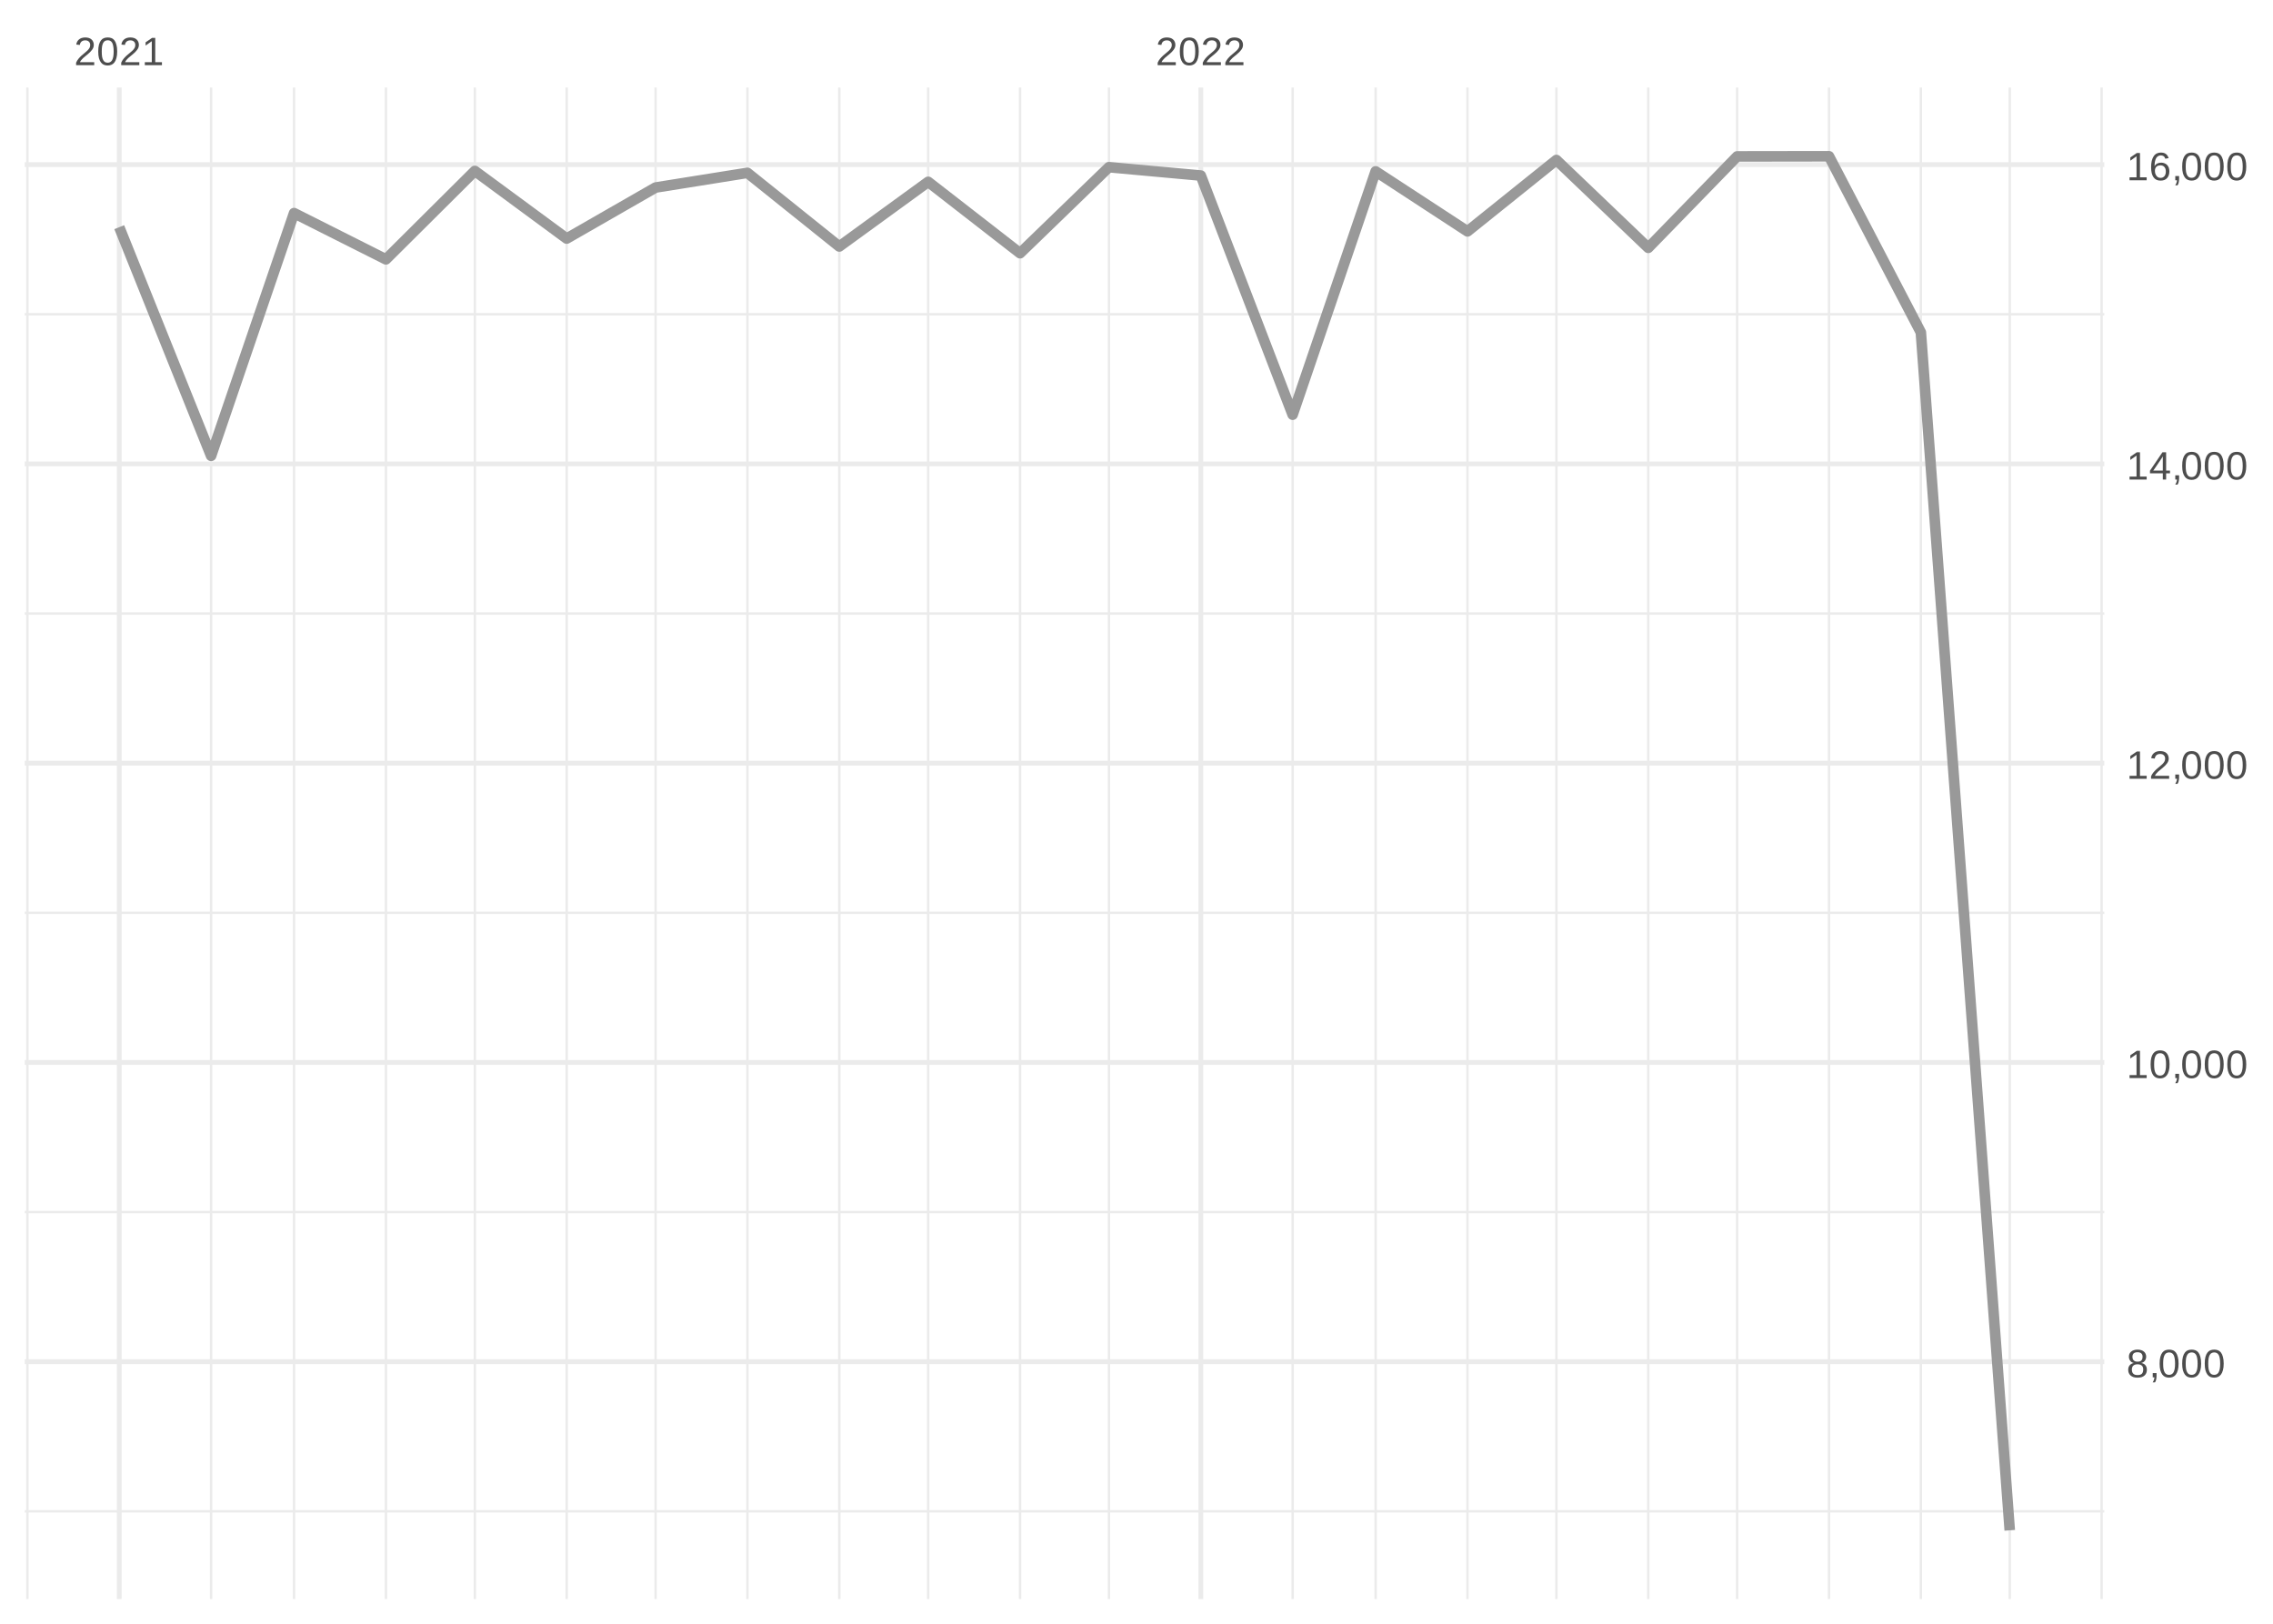
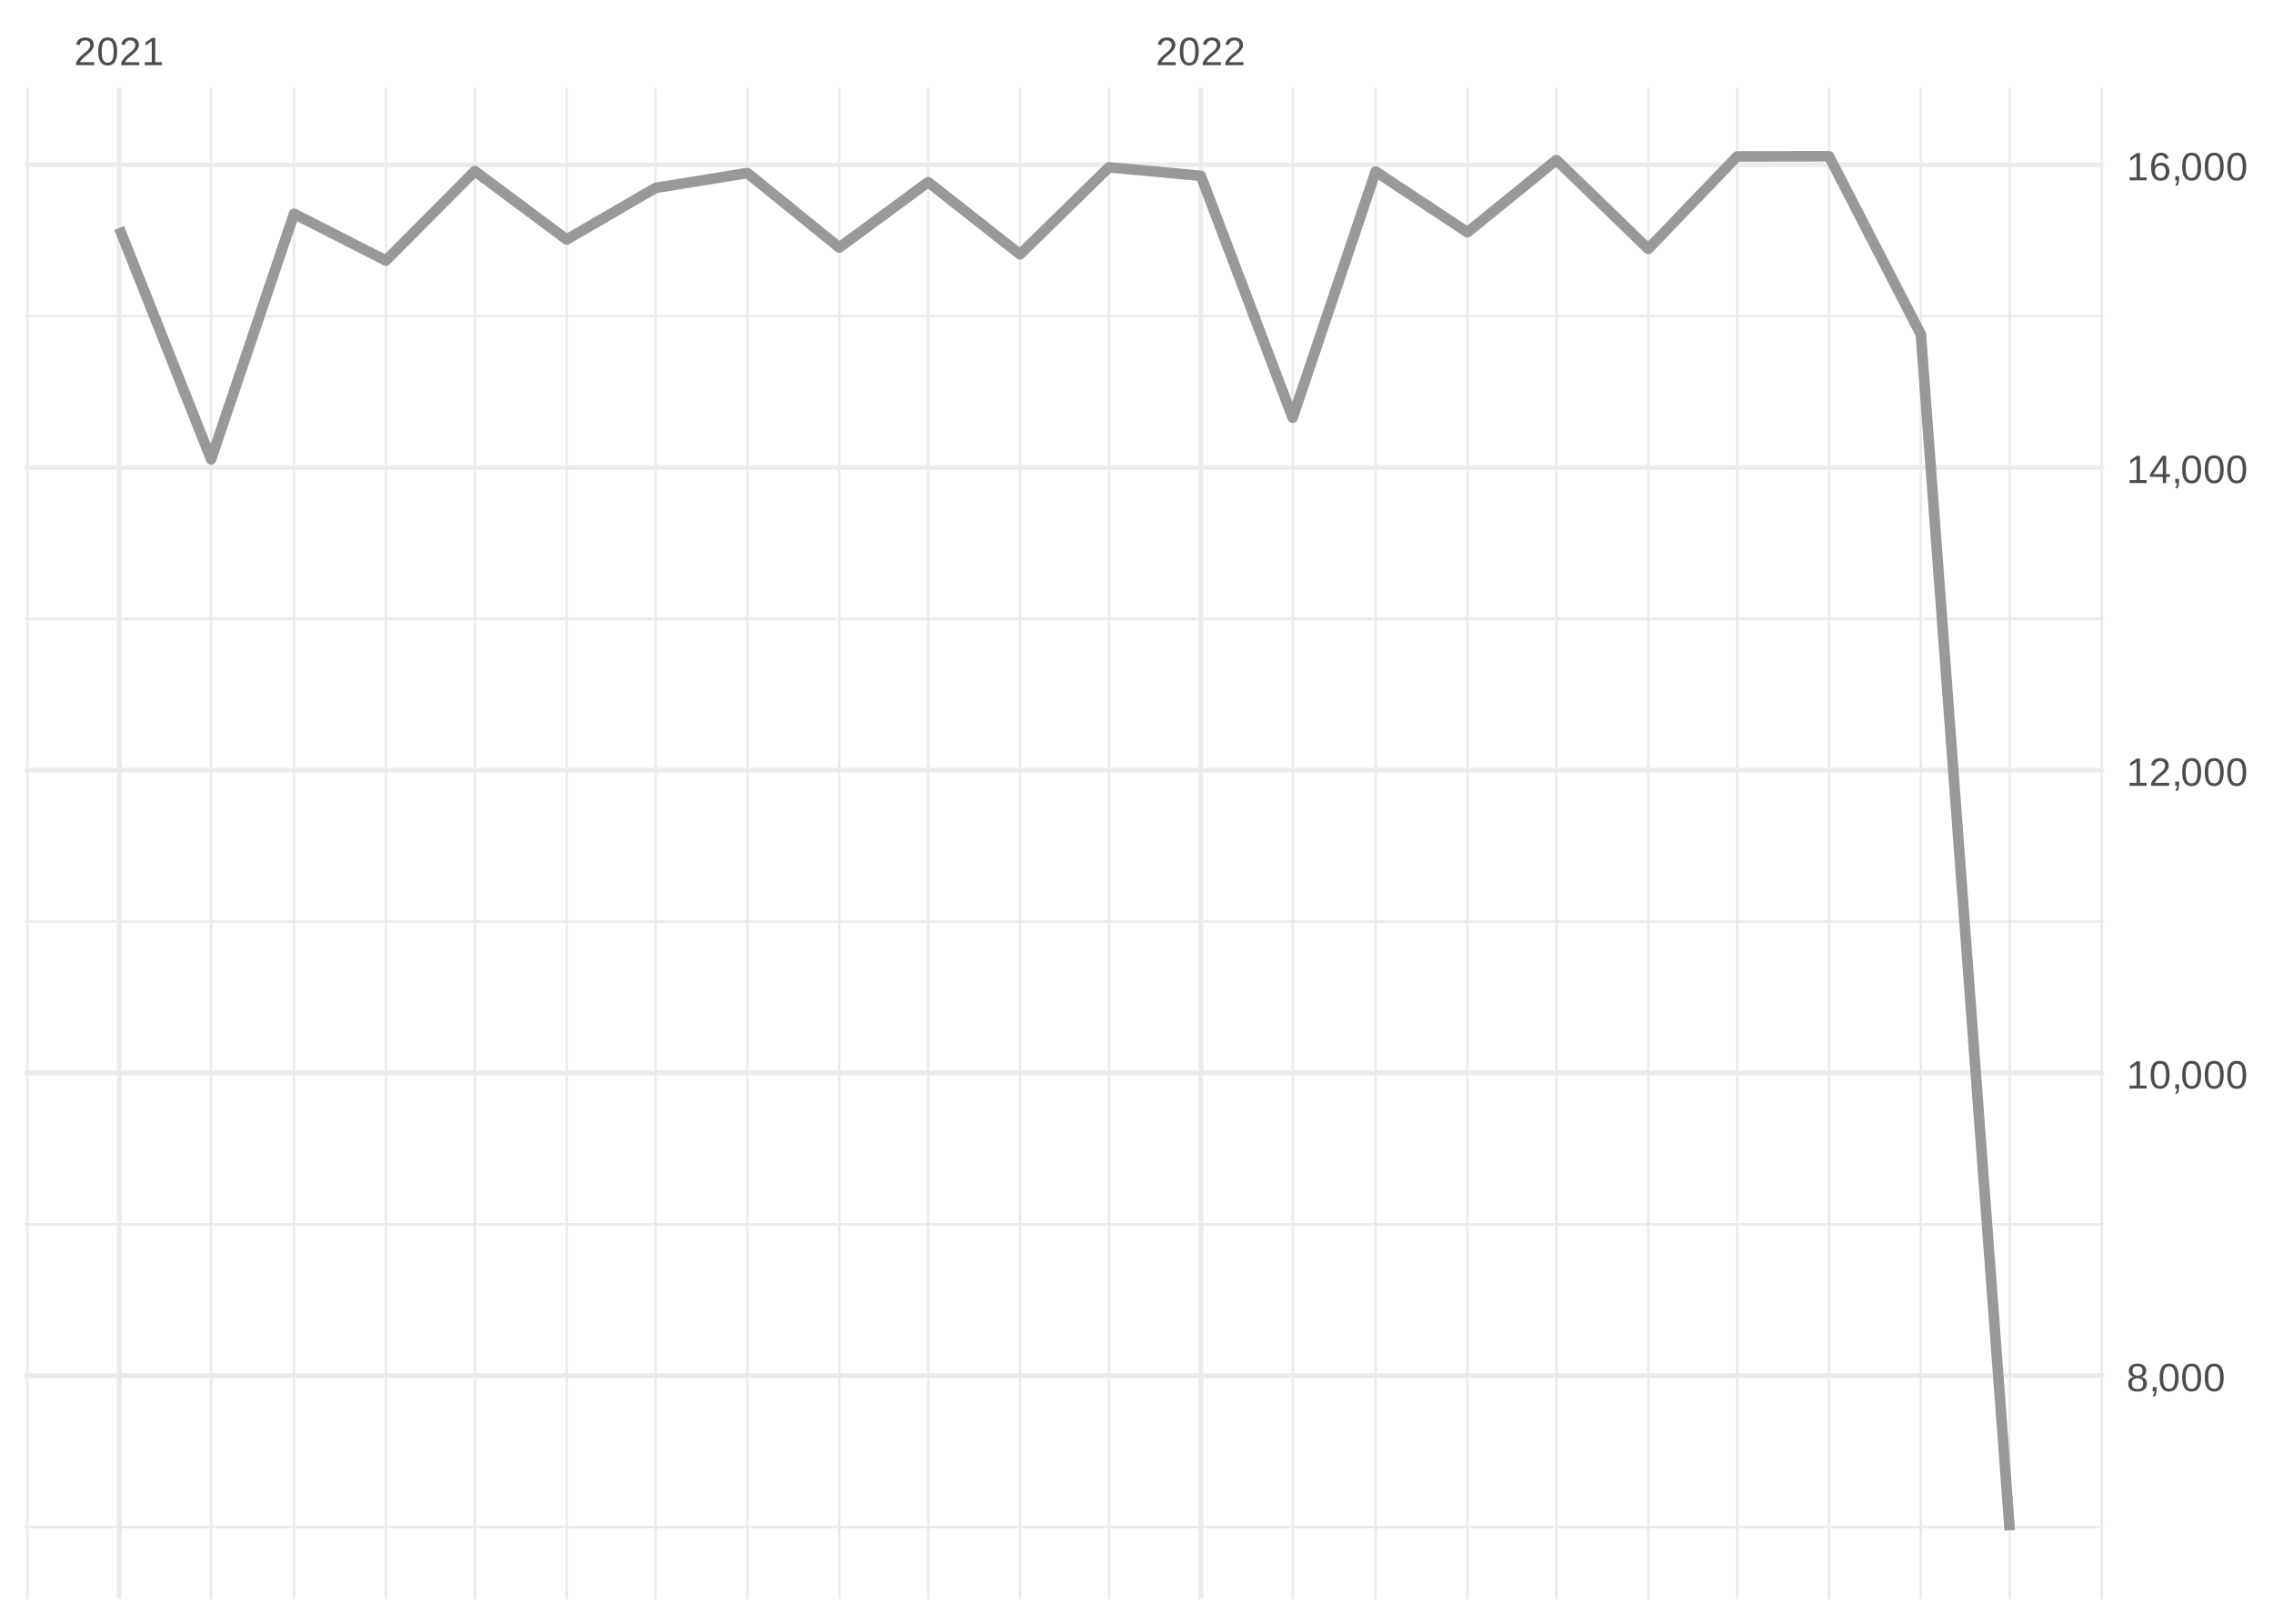
<svg xmlns="http://www.w3.org/2000/svg" xmlns:xlink="http://www.w3.org/1999/xlink" width="504pt" height="360pt" viewBox="0 0 504 360" version="1.1">
  <defs>
    <g>
      <symbol overflow="visible" id="glyph0-0">
        <path style="stroke:none;" d="M 0.297 0 L 0.297 -5.859 L 2.625 -5.859 L 2.625 0 Z M 0.578 -0.297 L 2.344 -0.297 L 2.344 -5.578 L 0.578 -5.578 Z M 0.578 -0.297 " />
      </symbol>
      <symbol overflow="visible" id="glyph0-1">
        <path style="stroke:none;" d="M 0.438 0 L 0.438 -0.547 C 0.582 -0.879 0.758 -1.172 0.969 -1.422 C 1.188 -1.68 1.41 -1.914 1.641 -2.125 C 1.867 -2.332 2.098 -2.523 2.328 -2.703 C 2.555 -2.879 2.758 -3.055 2.938 -3.234 C 3.125 -3.41 3.273 -3.598 3.391 -3.797 C 3.504 -3.992 3.562 -4.211 3.562 -4.453 C 3.562 -4.629 3.535 -4.781 3.484 -4.906 C 3.43 -5.039 3.352 -5.148 3.25 -5.234 C 3.156 -5.328 3.039 -5.395 2.906 -5.438 C 2.77 -5.477 2.617 -5.5 2.453 -5.5 C 2.297 -5.5 2.148 -5.477 2.016 -5.438 C 1.879 -5.395 1.758 -5.332 1.656 -5.25 C 1.551 -5.164 1.461 -5.055 1.391 -4.922 C 1.328 -4.797 1.285 -4.648 1.266 -4.484 L 0.484 -4.562 C 0.504 -4.781 0.562 -4.984 0.656 -5.172 C 0.75 -5.359 0.879 -5.523 1.047 -5.672 C 1.211 -5.816 1.41 -5.93 1.641 -6.016 C 1.879 -6.098 2.148 -6.141 2.453 -6.141 C 2.754 -6.141 3.02 -6.102 3.25 -6.031 C 3.488 -5.957 3.688 -5.848 3.844 -5.703 C 4.008 -5.566 4.133 -5.395 4.219 -5.188 C 4.312 -4.988 4.359 -4.754 4.359 -4.484 C 4.359 -4.273 4.32 -4.078 4.25 -3.891 C 4.176 -3.711 4.078 -3.539 3.953 -3.375 C 3.828 -3.207 3.688 -3.047 3.531 -2.891 C 3.375 -2.742 3.207 -2.594 3.031 -2.438 C 2.852 -2.289 2.676 -2.145 2.5 -2 C 2.32 -1.863 2.156 -1.723 2 -1.578 C 1.844 -1.43 1.703 -1.281 1.578 -1.125 C 1.453 -0.977 1.359 -0.82 1.297 -0.656 L 4.453 -0.656 L 4.453 0 Z M 0.438 0 " />
      </symbol>
      <symbol overflow="visible" id="glyph0-2">
        <path style="stroke:none;" d="M 4.547 -3.031 C 4.547 -2.445 4.488 -1.957 4.375 -1.562 C 4.27 -1.164 4.117 -0.844 3.922 -0.594 C 3.734 -0.352 3.508 -0.18 3.25 -0.078 C 3 0.023 2.727 0.078 2.438 0.078 C 2.145 0.078 1.867 0.023 1.609 -0.078 C 1.359 -0.18 1.141 -0.352 0.953 -0.594 C 0.766 -0.844 0.613 -1.164 0.5 -1.562 C 0.395 -1.957 0.344 -2.445 0.344 -3.031 C 0.344 -3.633 0.395 -4.133 0.5 -4.531 C 0.613 -4.938 0.766 -5.258 0.953 -5.5 C 1.141 -5.738 1.359 -5.906 1.609 -6 C 1.867 -6.094 2.156 -6.141 2.469 -6.141 C 2.75 -6.141 3.016 -6.094 3.266 -6 C 3.523 -5.906 3.75 -5.738 3.938 -5.5 C 4.125 -5.258 4.27 -4.938 4.375 -4.531 C 4.488 -4.133 4.547 -3.633 4.547 -3.031 Z M 3.766 -3.031 C 3.766 -3.508 3.734 -3.906 3.672 -4.219 C 3.617 -4.539 3.535 -4.797 3.422 -4.984 C 3.305 -5.18 3.164 -5.316 3 -5.391 C 2.844 -5.473 2.664 -5.516 2.469 -5.516 C 2.25 -5.516 2.055 -5.473 1.891 -5.391 C 1.723 -5.316 1.582 -5.18 1.469 -4.984 C 1.352 -4.797 1.266 -4.539 1.203 -4.219 C 1.148 -3.906 1.125 -3.508 1.125 -3.031 C 1.125 -2.562 1.148 -2.164 1.203 -1.844 C 1.266 -1.531 1.352 -1.273 1.469 -1.078 C 1.582 -0.891 1.719 -0.754 1.875 -0.672 C 2.039 -0.586 2.227 -0.547 2.438 -0.547 C 2.645 -0.547 2.828 -0.586 2.984 -0.672 C 3.148 -0.754 3.289 -0.891 3.406 -1.078 C 3.52 -1.273 3.609 -1.531 3.672 -1.844 C 3.734 -2.164 3.766 -2.562 3.766 -3.031 Z M 3.766 -3.031 " />
      </symbol>
      <symbol overflow="visible" id="glyph0-3">
        <path style="stroke:none;" d="M 0.672 0 L 0.672 -0.656 L 2.219 -0.656 L 2.219 -5.312 L 0.844 -4.344 L 0.844 -5.062 L 2.281 -6.047 L 2.984 -6.047 L 2.984 -0.656 L 4.469 -0.656 L 4.469 0 Z M 0.672 0 " />
      </symbol>
      <symbol overflow="visible" id="glyph0-4">
        <path style="stroke:none;" d="M 4.516 -1.688 C 4.516 -1.426 4.473 -1.188 4.391 -0.969 C 4.305 -0.758 4.18 -0.578 4.016 -0.422 C 3.848 -0.266 3.633 -0.141 3.375 -0.047 C 3.113 0.035 2.805 0.078 2.453 0.078 C 2.098 0.078 1.789 0.035 1.531 -0.047 C 1.27 -0.141 1.051 -0.266 0.875 -0.422 C 0.707 -0.578 0.582 -0.758 0.5 -0.969 C 0.414 -1.188 0.375 -1.422 0.375 -1.672 C 0.375 -1.898 0.406 -2.098 0.469 -2.266 C 0.539 -2.441 0.633 -2.594 0.75 -2.719 C 0.863 -2.844 0.992 -2.941 1.141 -3.016 C 1.285 -3.086 1.438 -3.141 1.594 -3.172 L 1.594 -3.188 C 1.414 -3.227 1.258 -3.289 1.125 -3.375 C 1 -3.469 0.891 -3.578 0.797 -3.703 C 0.711 -3.828 0.645 -3.961 0.594 -4.109 C 0.551 -4.266 0.531 -4.426 0.531 -4.594 C 0.531 -4.801 0.566 -5 0.641 -5.188 C 0.723 -5.375 0.844 -5.535 1 -5.672 C 1.164 -5.816 1.367 -5.93 1.609 -6.016 C 1.848 -6.098 2.125 -6.141 2.438 -6.141 C 2.758 -6.141 3.039 -6.098 3.281 -6.016 C 3.531 -5.93 3.734 -5.816 3.891 -5.672 C 4.047 -5.535 4.16 -5.375 4.234 -5.188 C 4.316 -5 4.359 -4.797 4.359 -4.578 C 4.359 -4.41 4.332 -4.25 4.281 -4.094 C 4.238 -3.945 4.172 -3.812 4.078 -3.688 C 3.992 -3.562 3.883 -3.457 3.75 -3.375 C 3.613 -3.289 3.457 -3.227 3.281 -3.188 L 3.281 -3.172 C 3.457 -3.141 3.617 -3.086 3.766 -3.016 C 3.922 -2.941 4.051 -2.844 4.156 -2.719 C 4.27 -2.594 4.359 -2.441 4.422 -2.266 C 4.484 -2.098 4.516 -1.906 4.516 -1.688 Z M 3.562 -4.547 C 3.562 -4.691 3.539 -4.828 3.5 -4.953 C 3.457 -5.078 3.391 -5.188 3.297 -5.281 C 3.211 -5.375 3.098 -5.441 2.953 -5.484 C 2.816 -5.535 2.645 -5.562 2.438 -5.562 C 2.227 -5.562 2.051 -5.535 1.906 -5.484 C 1.77 -5.441 1.656 -5.375 1.562 -5.281 C 1.477 -5.188 1.414 -5.078 1.375 -4.953 C 1.332 -4.828 1.312 -4.691 1.312 -4.547 C 1.312 -4.422 1.328 -4.297 1.359 -4.172 C 1.391 -4.047 1.445 -3.93 1.531 -3.828 C 1.613 -3.723 1.727 -3.633 1.875 -3.562 C 2.02 -3.5 2.207 -3.469 2.438 -3.469 C 2.688 -3.469 2.883 -3.5 3.031 -3.562 C 3.176 -3.633 3.285 -3.723 3.359 -3.828 C 3.441 -3.93 3.492 -4.047 3.516 -4.172 C 3.547 -4.297 3.562 -4.422 3.562 -4.547 Z M 3.703 -1.766 C 3.703 -1.91 3.68 -2.051 3.641 -2.188 C 3.609 -2.32 3.539 -2.441 3.438 -2.547 C 3.344 -2.648 3.211 -2.734 3.047 -2.797 C 2.879 -2.859 2.676 -2.891 2.438 -2.891 C 2.207 -2.891 2.008 -2.859 1.844 -2.797 C 1.688 -2.734 1.555 -2.648 1.453 -2.547 C 1.359 -2.441 1.289 -2.316 1.25 -2.172 C 1.207 -2.035 1.188 -1.895 1.188 -1.75 C 1.188 -1.562 1.207 -1.391 1.25 -1.234 C 1.289 -1.078 1.363 -0.941 1.469 -0.828 C 1.57 -0.723 1.703 -0.641 1.859 -0.578 C 2.023 -0.523 2.223 -0.5 2.453 -0.5 C 2.691 -0.5 2.891 -0.523 3.047 -0.578 C 3.211 -0.641 3.344 -0.723 3.438 -0.828 C 3.531 -0.941 3.598 -1.078 3.641 -1.234 C 3.68 -1.391 3.703 -1.566 3.703 -1.766 Z M 3.703 -1.766 " />
      </symbol>
      <symbol overflow="visible" id="glyph0-5">
        <path style="stroke:none;" d="M 1.656 -0.938 L 1.656 -0.219 C 1.656 -0.062 1.645 0.07 1.625 0.188 C 1.613 0.312 1.594 0.426 1.562 0.531 C 1.539 0.645 1.508 0.75 1.469 0.844 C 1.426 0.938 1.375 1.031 1.312 1.125 L 0.797 1.125 C 0.922 0.938 1.016 0.75 1.078 0.562 C 1.148 0.375 1.188 0.188 1.188 0 L 0.812 0 L 0.812 -0.938 Z M 1.656 -0.938 " />
      </symbol>
      <symbol overflow="visible" id="glyph0-6">
        <path style="stroke:none;" d="M 3.781 -1.375 L 3.781 0 L 3.047 0 L 3.047 -1.375 L 0.203 -1.375 L 0.203 -1.969 L 2.969 -6.047 L 3.781 -6.047 L 3.781 -1.984 L 4.641 -1.984 L 4.641 -1.375 Z M 3.047 -5.188 C 3.047 -5.164 3.035 -5.133 3.016 -5.094 C 2.992 -5.051 2.969 -5.004 2.938 -4.953 C 2.906 -4.898 2.875 -4.848 2.844 -4.797 C 2.812 -4.742 2.785 -4.703 2.766 -4.672 L 1.219 -2.391 C 1.195 -2.359 1.172 -2.32 1.141 -2.281 C 1.117 -2.25 1.094 -2.211 1.062 -2.172 C 1.039 -2.141 1.016 -2.102 0.984 -2.062 C 0.953 -2.031 0.93 -2.004 0.922 -1.984 L 3.047 -1.984 Z M 3.047 -5.188 " />
      </symbol>
      <symbol overflow="visible" id="glyph0-7">
        <path style="stroke:none;" d="M 4.5 -1.984 C 4.5 -1.68 4.457 -1.398 4.375 -1.141 C 4.289 -0.891 4.164 -0.672 4 -0.484 C 3.844 -0.305 3.641 -0.164 3.391 -0.062 C 3.148 0.031 2.867 0.078 2.547 0.078 C 2.191 0.078 1.883 0.016 1.625 -0.109 C 1.363 -0.242 1.145 -0.438 0.969 -0.688 C 0.789 -0.945 0.66 -1.258 0.578 -1.625 C 0.492 -2 0.453 -2.422 0.453 -2.891 C 0.453 -3.422 0.5 -3.891 0.594 -4.297 C 0.695 -4.703 0.836 -5.039 1.016 -5.312 C 1.203 -5.594 1.43 -5.801 1.703 -5.938 C 1.973 -6.07 2.273 -6.141 2.609 -6.141 C 2.816 -6.141 3.008 -6.117 3.188 -6.078 C 3.375 -6.035 3.539 -5.961 3.688 -5.859 C 3.832 -5.766 3.957 -5.641 4.062 -5.484 C 4.176 -5.328 4.27 -5.133 4.344 -4.906 L 3.594 -4.781 C 3.52 -5.039 3.395 -5.227 3.219 -5.344 C 3.039 -5.457 2.836 -5.516 2.609 -5.516 C 2.391 -5.516 2.191 -5.461 2.016 -5.359 C 1.848 -5.266 1.703 -5.117 1.578 -4.922 C 1.461 -4.723 1.375 -4.473 1.312 -4.172 C 1.25 -3.867 1.219 -3.516 1.219 -3.109 C 1.352 -3.367 1.547 -3.566 1.797 -3.703 C 2.055 -3.836 2.352 -3.906 2.688 -3.906 C 2.957 -3.906 3.203 -3.859 3.422 -3.766 C 3.648 -3.68 3.844 -3.555 4 -3.391 C 4.164 -3.223 4.289 -3.02 4.375 -2.781 C 4.457 -2.539 4.5 -2.273 4.5 -1.984 Z M 3.719 -1.953 C 3.719 -2.16 3.691 -2.348 3.641 -2.516 C 3.586 -2.68 3.508 -2.82 3.406 -2.938 C 3.301 -3.062 3.172 -3.156 3.016 -3.219 C 2.867 -3.281 2.695 -3.312 2.5 -3.312 C 2.363 -3.312 2.223 -3.289 2.078 -3.25 C 1.93 -3.207 1.801 -3.141 1.688 -3.047 C 1.57 -2.953 1.477 -2.828 1.406 -2.672 C 1.332 -2.523 1.297 -2.344 1.297 -2.125 C 1.297 -1.906 1.32 -1.695 1.375 -1.5 C 1.438 -1.312 1.52 -1.145 1.625 -1 C 1.727 -0.852 1.852 -0.738 2 -0.656 C 2.156 -0.57 2.332 -0.531 2.531 -0.531 C 2.719 -0.531 2.883 -0.562 3.031 -0.625 C 3.176 -0.695 3.301 -0.789 3.406 -0.906 C 3.508 -1.031 3.586 -1.18 3.641 -1.359 C 3.691 -1.535 3.719 -1.734 3.719 -1.953 Z M 3.719 -1.953 " />
      </symbol>
    </g>
    <clipPath id="clip1">
-       <path d="M 5.48 334 L 466.59 334 L 466.59 336 L 5.48 336 Z M 5.48 334 " />
+       <path d="M 5.48 338 L 466.59 338 L 466.59 339 L 5.48 339 Z M 5.48 338 " />
    </clipPath>
    <clipPath id="clip2">
-       <path d="M 5.48 268 L 466.59 268 L 466.59 269 L 5.48 269 Z M 5.48 268 " />
+       <path d="M 5.48 271 L 466.59 271 L 466.59 272 L 5.48 272 Z M 5.48 271 " />
    </clipPath>
    <clipPath id="clip3">
-       <path d="M 5.48 202 L 466.59 202 L 466.59 203 L 5.48 203 Z M 5.48 202 " />
+       <path d="M 5.48 204 L 466.59 204 L 466.59 205 L 5.48 205 Z M 5.48 204 " />
    </clipPath>
    <clipPath id="clip4">
-       <path d="M 5.48 135 L 466.59 135 L 466.59 137 L 5.48 137 Z M 5.48 135 " />
+       <path d="M 5.48 136 L 466.59 136 L 466.59 138 L 5.48 138 Z M 5.48 136 " />
    </clipPath>
    <clipPath id="clip5">
-       <path d="M 5.48 69 L 466.59 69 L 466.59 70 L 5.48 70 Z M 5.48 69 " />
+       <path d="M 5.48 69 L 466.59 69 L 466.59 71 L 5.48 71 Z M 5.48 69 " />
    </clipPath>
    <clipPath id="clip6">
      <path d="M 5.48 19.41 L 7 19.41 L 7 354.52 L 5.48 354.52 Z M 5.48 19.41 " />
    </clipPath>
    <clipPath id="clip7">
      <path d="M 46 19.41 L 48 19.41 L 48 354.52 L 46 354.52 Z M 46 19.41 " />
    </clipPath>
    <clipPath id="clip8">
      <path d="M 64 19.41 L 66 19.41 L 66 354.52 L 64 354.52 Z M 64 19.41 " />
    </clipPath>
    <clipPath id="clip9">
      <path d="M 85 19.41 L 86 19.41 L 86 354.52 L 85 354.52 Z M 85 19.41 " />
    </clipPath>
    <clipPath id="clip10">
      <path d="M 105 19.41 L 106 19.41 L 106 354.52 L 105 354.52 Z M 105 19.41 " />
    </clipPath>
    <clipPath id="clip11">
      <path d="M 125 19.41 L 126 19.41 L 126 354.52 L 125 354.52 Z M 125 19.41 " />
    </clipPath>
    <clipPath id="clip12">
      <path d="M 145 19.41 L 146 19.41 L 146 354.52 L 145 354.52 Z M 145 19.41 " />
    </clipPath>
    <clipPath id="clip13">
      <path d="M 165 19.41 L 166 19.41 L 166 354.52 L 165 354.52 Z M 165 19.41 " />
    </clipPath>
    <clipPath id="clip14">
      <path d="M 185 19.41 L 187 19.41 L 187 354.52 L 185 354.52 Z M 185 19.41 " />
    </clipPath>
    <clipPath id="clip15">
      <path d="M 205 19.41 L 207 19.41 L 207 354.52 L 205 354.52 Z M 205 19.41 " />
    </clipPath>
    <clipPath id="clip16">
      <path d="M 225 19.41 L 227 19.41 L 227 354.52 L 225 354.52 Z M 225 19.41 " />
    </clipPath>
    <clipPath id="clip17">
      <path d="M 245 19.41 L 247 19.41 L 247 354.52 L 245 354.52 Z M 245 19.41 " />
    </clipPath>
    <clipPath id="clip18">
      <path d="M 286 19.41 L 287 19.41 L 287 354.52 L 286 354.52 Z M 286 19.41 " />
    </clipPath>
    <clipPath id="clip19">
      <path d="M 304 19.41 L 306 19.41 L 306 354.52 L 304 354.52 Z M 304 19.41 " />
    </clipPath>
    <clipPath id="clip20">
      <path d="M 325 19.41 L 326 19.41 L 326 354.52 L 325 354.52 Z M 325 19.41 " />
    </clipPath>
    <clipPath id="clip21">
      <path d="M 344 19.41 L 346 19.41 L 346 354.52 L 344 354.52 Z M 344 19.41 " />
    </clipPath>
    <clipPath id="clip22">
      <path d="M 365 19.41 L 366 19.41 L 366 354.52 L 365 354.52 Z M 365 19.41 " />
    </clipPath>
    <clipPath id="clip23">
      <path d="M 384 19.41 L 386 19.41 L 386 354.52 L 384 354.52 Z M 384 19.41 " />
    </clipPath>
    <clipPath id="clip24">
      <path d="M 405 19.41 L 406 19.41 L 406 354.52 L 405 354.52 Z M 405 19.41 " />
    </clipPath>
    <clipPath id="clip25">
      <path d="M 425 19.41 L 427 19.41 L 427 354.52 L 425 354.52 Z M 425 19.41 " />
    </clipPath>
    <clipPath id="clip26">
      <path d="M 445 19.41 L 446 19.41 L 446 354.52 L 445 354.52 Z M 445 19.41 " />
    </clipPath>
    <clipPath id="clip27">
      <path d="M 465 19.41 L 466.59 19.41 L 466.59 354.52 L 465 354.52 Z M 465 19.41 " />
    </clipPath>
    <clipPath id="clip28">
-       <path d="M 5.48 301 L 466.59 301 L 466.59 303 L 5.48 303 Z M 5.48 301 " />
+       <path d="M 5.48 304 L 466.59 304 L 466.59 306 L 5.48 306 Z M 5.48 304 " />
    </clipPath>
    <clipPath id="clip29">
-       <path d="M 5.48 235 L 466.59 235 L 466.59 237 L 5.48 237 Z M 5.48 235 " />
+       <path d="M 5.48 237 L 466.59 237 L 466.59 239 L 5.48 239 Z M 5.48 237 " />
    </clipPath>
    <clipPath id="clip30">
-       <path d="M 5.48 168 L 466.59 168 L 466.59 170 L 5.48 170 Z M 5.48 168 " />
+       <path d="M 5.48 170 L 466.59 170 L 466.59 172 L 5.48 172 Z M 5.48 170 " />
    </clipPath>
    <clipPath id="clip31">
-       <path d="M 5.48 102 L 466.59 102 L 466.59 104 L 5.48 104 Z M 5.48 102 " />
+       <path d="M 5.48 103 L 466.59 103 L 466.59 105 L 5.48 105 Z M 5.48 103 " />
    </clipPath>
    <clipPath id="clip32">
      <path d="M 5.48 35 L 466.59 35 L 466.59 38 L 5.48 38 Z M 5.48 35 " />
    </clipPath>
    <clipPath id="clip33">
      <path d="M 25 19.41 L 27 19.41 L 27 354.52 L 25 354.52 Z M 25 19.41 " />
    </clipPath>
    <clipPath id="clip34">
      <path d="M 265 19.41 L 267 19.41 L 267 354.52 L 265 354.52 Z M 265 19.41 " />
    </clipPath>
  </defs>
  <g id="surface26">
    <rect x="0" y="0" width="504" height="360" style="fill:rgb(100%,100%,100%);fill-opacity:1;stroke:none;" />
    <g clip-path="url(#clip1)" clip-rule="nonzero">
-       <path style="fill:none;stroke-width:0.533;stroke-linecap:butt;stroke-linejoin:round;stroke:rgb(92.157%,92.157%,92.157%);stroke-opacity:1;stroke-miterlimit:10;" d="M 5.48 335.074 L 466.59 335.074 " />
+       <path style="fill:none;stroke-width:0.533;stroke-linecap:butt;stroke-linejoin:round;stroke:rgb(92.157%,92.157%,92.157%);stroke-opacity:1;stroke-miterlimit:10;" d="M 5.48 338.551 L 466.59 338.551 " />
    </g>
    <g clip-path="url(#clip2)" clip-rule="nonzero">
-       <path style="fill:none;stroke-width:0.533;stroke-linecap:butt;stroke-linejoin:round;stroke:rgb(92.157%,92.157%,92.157%);stroke-opacity:1;stroke-miterlimit:10;" d="M 5.48 268.727 L 466.59 268.727 " />
+       <path style="fill:none;stroke-width:0.533;stroke-linecap:butt;stroke-linejoin:round;stroke:rgb(92.157%,92.157%,92.157%);stroke-opacity:1;stroke-miterlimit:10;" d="M 5.48 271.434 L 466.59 271.434 " />
    </g>
    <g clip-path="url(#clip3)" clip-rule="nonzero">
-       <path style="fill:none;stroke-width:0.533;stroke-linecap:butt;stroke-linejoin:round;stroke:rgb(92.157%,92.157%,92.157%);stroke-opacity:1;stroke-miterlimit:10;" d="M 5.48 202.375 L 466.59 202.375 " />
+       <path style="fill:none;stroke-width:0.533;stroke-linecap:butt;stroke-linejoin:round;stroke:rgb(92.157%,92.157%,92.157%);stroke-opacity:1;stroke-miterlimit:10;" d="M 5.48 204.316 L 466.59 204.316 " />
    </g>
    <g clip-path="url(#clip4)" clip-rule="nonzero">
-       <path style="fill:none;stroke-width:0.533;stroke-linecap:butt;stroke-linejoin:round;stroke:rgb(92.157%,92.157%,92.157%);stroke-opacity:1;stroke-miterlimit:10;" d="M 5.48 136.027 L 466.59 136.027 " />
+       <path style="fill:none;stroke-width:0.533;stroke-linecap:butt;stroke-linejoin:round;stroke:rgb(92.157%,92.157%,92.157%);stroke-opacity:1;stroke-miterlimit:10;" d="M 5.48 137.199 L 466.59 137.199 " />
    </g>
    <g clip-path="url(#clip5)" clip-rule="nonzero">
-       <path style="fill:none;stroke-width:0.533;stroke-linecap:butt;stroke-linejoin:round;stroke:rgb(92.157%,92.157%,92.157%);stroke-opacity:1;stroke-miterlimit:10;" d="M 5.48 69.676 L 466.59 69.676 " />
+       <path style="fill:none;stroke-width:0.533;stroke-linecap:butt;stroke-linejoin:round;stroke:rgb(92.157%,92.157%,92.157%);stroke-opacity:1;stroke-miterlimit:10;" d="M 5.48 70.082 L 466.59 70.082 " />
    </g>
    <g clip-path="url(#clip6)" clip-rule="nonzero">
      <path style="fill:none;stroke-width:0.533;stroke-linecap:butt;stroke-linejoin:round;stroke:rgb(92.157%,92.157%,92.157%);stroke-opacity:1;stroke-miterlimit:10;" d="M 6.07 354.52 L 6.07 19.41 " />
    </g>
    <g clip-path="url(#clip7)" clip-rule="nonzero">
      <path style="fill:none;stroke-width:0.533;stroke-linecap:butt;stroke-linejoin:round;stroke:rgb(92.157%,92.157%,92.157%);stroke-opacity:1;stroke-miterlimit:10;" d="M 46.809 354.52 L 46.809 19.41 " />
    </g>
    <g clip-path="url(#clip8)" clip-rule="nonzero">
      <path style="fill:none;stroke-width:0.533;stroke-linecap:butt;stroke-linejoin:round;stroke:rgb(92.157%,92.157%,92.157%);stroke-opacity:1;stroke-miterlimit:10;" d="M 65.203 354.52 L 65.203 19.41 " />
    </g>
    <g clip-path="url(#clip9)" clip-rule="nonzero">
      <path style="fill:none;stroke-width:0.533;stroke-linecap:butt;stroke-linejoin:round;stroke:rgb(92.157%,92.157%,92.157%);stroke-opacity:1;stroke-miterlimit:10;" d="M 85.574 354.52 L 85.574 19.41 " />
    </g>
    <g clip-path="url(#clip10)" clip-rule="nonzero">
      <path style="fill:none;stroke-width:0.533;stroke-linecap:butt;stroke-linejoin:round;stroke:rgb(92.157%,92.157%,92.157%);stroke-opacity:1;stroke-miterlimit:10;" d="M 105.285 354.52 L 105.285 19.41 " />
    </g>
    <g clip-path="url(#clip11)" clip-rule="nonzero">
      <path style="fill:none;stroke-width:0.533;stroke-linecap:butt;stroke-linejoin:round;stroke:rgb(92.157%,92.157%,92.157%);stroke-opacity:1;stroke-miterlimit:10;" d="M 125.652 354.52 L 125.652 19.41 " />
    </g>
    <g clip-path="url(#clip12)" clip-rule="nonzero">
      <path style="fill:none;stroke-width:0.533;stroke-linecap:butt;stroke-linejoin:round;stroke:rgb(92.157%,92.157%,92.157%);stroke-opacity:1;stroke-miterlimit:10;" d="M 145.363 354.52 L 145.363 19.41 " />
    </g>
    <g clip-path="url(#clip13)" clip-rule="nonzero">
      <path style="fill:none;stroke-width:0.533;stroke-linecap:butt;stroke-linejoin:round;stroke:rgb(92.157%,92.157%,92.157%);stroke-opacity:1;stroke-miterlimit:10;" d="M 165.73 354.52 L 165.73 19.41 " />
    </g>
    <g clip-path="url(#clip14)" clip-rule="nonzero">
      <path style="fill:none;stroke-width:0.533;stroke-linecap:butt;stroke-linejoin:round;stroke:rgb(92.157%,92.157%,92.157%);stroke-opacity:1;stroke-miterlimit:10;" d="M 186.098 354.52 L 186.098 19.41 " />
    </g>
    <g clip-path="url(#clip15)" clip-rule="nonzero">
      <path style="fill:none;stroke-width:0.533;stroke-linecap:butt;stroke-linejoin:round;stroke:rgb(92.157%,92.157%,92.157%);stroke-opacity:1;stroke-miterlimit:10;" d="M 205.809 354.52 L 205.809 19.41 " />
    </g>
    <g clip-path="url(#clip16)" clip-rule="nonzero">
      <path style="fill:none;stroke-width:0.533;stroke-linecap:butt;stroke-linejoin:round;stroke:rgb(92.157%,92.157%,92.157%);stroke-opacity:1;stroke-miterlimit:10;" d="M 226.18 354.52 L 226.18 19.41 " />
    </g>
    <g clip-path="url(#clip17)" clip-rule="nonzero">
      <path style="fill:none;stroke-width:0.533;stroke-linecap:butt;stroke-linejoin:round;stroke:rgb(92.157%,92.157%,92.157%);stroke-opacity:1;stroke-miterlimit:10;" d="M 245.891 354.52 L 245.891 19.41 " />
    </g>
    <g clip-path="url(#clip18)" clip-rule="nonzero">
      <path style="fill:none;stroke-width:0.533;stroke-linecap:butt;stroke-linejoin:round;stroke:rgb(92.157%,92.157%,92.157%);stroke-opacity:1;stroke-miterlimit:10;" d="M 286.625 354.52 L 286.625 19.41 " />
    </g>
    <g clip-path="url(#clip19)" clip-rule="nonzero">
      <path style="fill:none;stroke-width:0.533;stroke-linecap:butt;stroke-linejoin:round;stroke:rgb(92.157%,92.157%,92.157%);stroke-opacity:1;stroke-miterlimit:10;" d="M 305.023 354.52 L 305.023 19.41 " />
    </g>
    <g clip-path="url(#clip20)" clip-rule="nonzero">
      <path style="fill:none;stroke-width:0.533;stroke-linecap:butt;stroke-linejoin:round;stroke:rgb(92.157%,92.157%,92.157%);stroke-opacity:1;stroke-miterlimit:10;" d="M 325.391 354.52 L 325.391 19.41 " />
    </g>
    <g clip-path="url(#clip21)" clip-rule="nonzero">
      <path style="fill:none;stroke-width:0.533;stroke-linecap:butt;stroke-linejoin:round;stroke:rgb(92.157%,92.157%,92.157%);stroke-opacity:1;stroke-miterlimit:10;" d="M 345.102 354.52 L 345.102 19.41 " />
    </g>
    <g clip-path="url(#clip22)" clip-rule="nonzero">
      <path style="fill:none;stroke-width:0.533;stroke-linecap:butt;stroke-linejoin:round;stroke:rgb(92.157%,92.157%,92.157%);stroke-opacity:1;stroke-miterlimit:10;" d="M 365.473 354.52 L 365.473 19.41 " />
    </g>
    <g clip-path="url(#clip23)" clip-rule="nonzero">
      <path style="fill:none;stroke-width:0.533;stroke-linecap:butt;stroke-linejoin:round;stroke:rgb(92.157%,92.157%,92.157%);stroke-opacity:1;stroke-miterlimit:10;" d="M 385.184 354.52 L 385.184 19.41 " />
    </g>
    <g clip-path="url(#clip24)" clip-rule="nonzero">
      <path style="fill:none;stroke-width:0.533;stroke-linecap:butt;stroke-linejoin:round;stroke:rgb(92.157%,92.157%,92.157%);stroke-opacity:1;stroke-miterlimit:10;" d="M 405.551 354.52 L 405.551 19.41 " />
    </g>
    <g clip-path="url(#clip25)" clip-rule="nonzero">
      <path style="fill:none;stroke-width:0.533;stroke-linecap:butt;stroke-linejoin:round;stroke:rgb(92.157%,92.157%,92.157%);stroke-opacity:1;stroke-miterlimit:10;" d="M 425.918 354.52 L 425.918 19.41 " />
    </g>
    <g clip-path="url(#clip26)" clip-rule="nonzero">
      <path style="fill:none;stroke-width:0.533;stroke-linecap:butt;stroke-linejoin:round;stroke:rgb(92.157%,92.157%,92.157%);stroke-opacity:1;stroke-miterlimit:10;" d="M 445.629 354.52 L 445.629 19.41 " />
    </g>
    <g clip-path="url(#clip27)" clip-rule="nonzero">
      <path style="fill:none;stroke-width:0.533;stroke-linecap:butt;stroke-linejoin:round;stroke:rgb(92.157%,92.157%,92.157%);stroke-opacity:1;stroke-miterlimit:10;" d="M 465.996 354.52 L 465.996 19.41 " />
    </g>
    <g clip-path="url(#clip28)" clip-rule="nonzero">
-       <path style="fill:none;stroke-width:1.067;stroke-linecap:butt;stroke-linejoin:round;stroke:rgb(92.157%,92.157%,92.157%);stroke-opacity:1;stroke-miterlimit:10;" d="M 5.48 301.898 L 466.59 301.898 " />
+       <path style="fill:none;stroke-width:1.067;stroke-linecap:butt;stroke-linejoin:round;stroke:rgb(92.157%,92.157%,92.157%);stroke-opacity:1;stroke-miterlimit:10;" d="M 5.48 304.992 L 466.59 304.992 " />
    </g>
    <g clip-path="url(#clip29)" clip-rule="nonzero">
-       <path style="fill:none;stroke-width:1.067;stroke-linecap:butt;stroke-linejoin:round;stroke:rgb(92.157%,92.157%,92.157%);stroke-opacity:1;stroke-miterlimit:10;" d="M 5.48 235.551 L 466.59 235.551 " />
+       <path style="fill:none;stroke-width:1.067;stroke-linecap:butt;stroke-linejoin:round;stroke:rgb(92.157%,92.157%,92.157%);stroke-opacity:1;stroke-miterlimit:10;" d="M 5.48 237.875 L 466.59 237.875 " />
    </g>
    <g clip-path="url(#clip30)" clip-rule="nonzero">
-       <path style="fill:none;stroke-width:1.067;stroke-linecap:butt;stroke-linejoin:round;stroke:rgb(92.157%,92.157%,92.157%);stroke-opacity:1;stroke-miterlimit:10;" d="M 5.48 169.199 L 466.59 169.199 " />
+       <path style="fill:none;stroke-width:1.067;stroke-linecap:butt;stroke-linejoin:round;stroke:rgb(92.157%,92.157%,92.157%);stroke-opacity:1;stroke-miterlimit:10;" d="M 5.48 170.758 L 466.59 170.758 " />
    </g>
    <g clip-path="url(#clip31)" clip-rule="nonzero">
-       <path style="fill:none;stroke-width:1.067;stroke-linecap:butt;stroke-linejoin:round;stroke:rgb(92.157%,92.157%,92.157%);stroke-opacity:1;stroke-miterlimit:10;" d="M 5.48 102.852 L 466.59 102.852 " />
+       <path style="fill:none;stroke-width:1.067;stroke-linecap:butt;stroke-linejoin:round;stroke:rgb(92.157%,92.157%,92.157%);stroke-opacity:1;stroke-miterlimit:10;" d="M 5.48 103.641 L 466.59 103.641 " />
    </g>
    <g clip-path="url(#clip32)" clip-rule="nonzero">
-       <path style="fill:none;stroke-width:1.067;stroke-linecap:butt;stroke-linejoin:round;stroke:rgb(92.157%,92.157%,92.157%);stroke-opacity:1;stroke-miterlimit:10;" d="M 5.48 36.5 L 466.59 36.5 " />
+       <path style="fill:none;stroke-width:1.067;stroke-linecap:butt;stroke-linejoin:round;stroke:rgb(92.157%,92.157%,92.157%);stroke-opacity:1;stroke-miterlimit:10;" d="M 5.48 36.523 L 466.59 36.523 " />
    </g>
    <g clip-path="url(#clip33)" clip-rule="nonzero">
      <path style="fill:none;stroke-width:1.067;stroke-linecap:butt;stroke-linejoin:round;stroke:rgb(92.157%,92.157%,92.157%);stroke-opacity:1;stroke-miterlimit:10;" d="M 26.438 354.52 L 26.438 19.41 " />
    </g>
    <g clip-path="url(#clip34)" clip-rule="nonzero">
      <path style="fill:none;stroke-width:1.067;stroke-linecap:butt;stroke-linejoin:round;stroke:rgb(92.157%,92.157%,92.157%);stroke-opacity:1;stroke-miterlimit:10;" d="M 266.258 354.52 L 266.258 19.41 " />
    </g>
-     <path style="fill:none;stroke-width:2.347;stroke-linecap:butt;stroke-linejoin:round;stroke:rgb(60%,60%,60%);stroke-opacity:1;stroke-miterlimit:10;" d="M 26.438 50.367 L 46.809 101.059 L 65.203 47.25 L 85.574 57.5 L 105.285 37.895 L 125.652 52.891 L 145.363 41.578 L 165.73 38.324 L 186.098 54.648 L 205.809 40.316 L 226.18 56.141 L 245.891 37.066 L 266.258 38.922 L 286.625 91.938 L 305.023 37.992 L 325.391 51.297 L 345.102 35.473 L 365.473 54.945 L 385.184 34.676 L 405.551 34.645 L 425.918 73.691 L 445.629 339.289 " />
+     <path style="fill:none;stroke-width:2.347;stroke-linecap:butt;stroke-linejoin:round;stroke:rgb(60%,60%,60%);stroke-opacity:1;stroke-miterlimit:10;" d="M 26.438 50.551 L 46.809 101.828 L 65.203 47.395 L 85.574 57.766 L 105.285 37.934 L 125.652 53.102 L 145.363 41.656 L 165.73 38.367 L 186.098 54.879 L 205.809 40.383 L 226.18 56.391 L 245.891 37.094 L 266.258 38.973 L 286.625 92.598 L 305.023 38.031 L 325.391 51.488 L 345.102 35.48 L 365.473 55.18 L 385.184 34.676 L 405.551 34.645 L 425.918 74.141 L 445.629 339.289 " />
    <g style="fill:rgb(30.196%,30.196%,30.196%);fill-opacity:1;">
      <use xlink:href="#glyph0-1" x="16.438" y="14.446" />
      <use xlink:href="#glyph0-2" x="21.438" y="14.446" />
      <use xlink:href="#glyph0-1" x="26.438" y="14.446" />
      <use xlink:href="#glyph0-3" x="31.438" y="14.446" />
    </g>
    <g style="fill:rgb(30.196%,30.196%,30.196%);fill-opacity:1;">
      <use xlink:href="#glyph0-1" x="256.258" y="14.446" />
      <use xlink:href="#glyph0-2" x="261.258" y="14.446" />
      <use xlink:href="#glyph0-1" x="266.258" y="14.446" />
      <use xlink:href="#glyph0-1" x="271.258" y="14.446" />
    </g>
    <g style="fill:rgb(30.196%,30.196%,30.196%);fill-opacity:1;">
-       <use xlink:href="#glyph0-4" x="471.52" y="305.364" />
-       <use xlink:href="#glyph0-5" x="476.52" y="305.364" />
-       <use xlink:href="#glyph0-2" x="478.52" y="305.364" />
-       <use xlink:href="#glyph0-2" x="483.52" y="305.364" />
-       <use xlink:href="#glyph0-2" x="488.52" y="305.364" />
-     </g>
-     <g style="fill:rgb(30.196%,30.196%,30.196%);fill-opacity:1;">
-       <use xlink:href="#glyph0-3" x="471.52" y="239.017" />
-       <use xlink:href="#glyph0-2" x="476.52" y="239.017" />
-       <use xlink:href="#glyph0-5" x="481.52" y="239.017" />
-       <use xlink:href="#glyph0-2" x="483.52" y="239.017" />
-       <use xlink:href="#glyph0-2" x="488.52" y="239.017" />
-       <use xlink:href="#glyph0-2" x="493.52" y="239.017" />
-     </g>
-     <g style="fill:rgb(30.196%,30.196%,30.196%);fill-opacity:1;">
-       <use xlink:href="#glyph0-3" x="471.52" y="172.665" />
-       <use xlink:href="#glyph0-1" x="476.52" y="172.665" />
-       <use xlink:href="#glyph0-5" x="481.52" y="172.665" />
-       <use xlink:href="#glyph0-2" x="483.52" y="172.665" />
-       <use xlink:href="#glyph0-2" x="488.52" y="172.665" />
-       <use xlink:href="#glyph0-2" x="493.52" y="172.665" />
-     </g>
-     <g style="fill:rgb(30.196%,30.196%,30.196%);fill-opacity:1;">
-       <use xlink:href="#glyph0-3" x="471.52" y="106.317" />
-       <use xlink:href="#glyph0-6" x="476.52" y="106.317" />
-       <use xlink:href="#glyph0-5" x="481.52" y="106.317" />
-       <use xlink:href="#glyph0-2" x="483.52" y="106.317" />
-       <use xlink:href="#glyph0-2" x="488.52" y="106.317" />
-       <use xlink:href="#glyph0-2" x="493.52" y="106.317" />
-     </g>
-     <g style="fill:rgb(30.196%,30.196%,30.196%);fill-opacity:1;">
-       <use xlink:href="#glyph0-3" x="471.52" y="39.966" />
-       <use xlink:href="#glyph0-7" x="476.52" y="39.966" />
-       <use xlink:href="#glyph0-5" x="481.52" y="39.966" />
-       <use xlink:href="#glyph0-2" x="483.52" y="39.966" />
-       <use xlink:href="#glyph0-2" x="488.52" y="39.966" />
-       <use xlink:href="#glyph0-2" x="493.52" y="39.966" />
+       <use xlink:href="#glyph0-4" x="471.52" y="308.458" />
+       <use xlink:href="#glyph0-5" x="476.52" y="308.458" />
+       <use xlink:href="#glyph0-2" x="478.52" y="308.458" />
+       <use xlink:href="#glyph0-2" x="483.52" y="308.458" />
+       <use xlink:href="#glyph0-2" x="488.52" y="308.458" />
+     </g>
+     <g style="fill:rgb(30.196%,30.196%,30.196%);fill-opacity:1;">
+       <use xlink:href="#glyph0-3" x="471.52" y="241.341" />
+       <use xlink:href="#glyph0-2" x="476.52" y="241.341" />
+       <use xlink:href="#glyph0-5" x="481.52" y="241.341" />
+       <use xlink:href="#glyph0-2" x="483.52" y="241.341" />
+       <use xlink:href="#glyph0-2" x="488.52" y="241.341" />
+       <use xlink:href="#glyph0-2" x="493.52" y="241.341" />
+     </g>
+     <g style="fill:rgb(30.196%,30.196%,30.196%);fill-opacity:1;">
+       <use xlink:href="#glyph0-3" x="471.52" y="174.224" />
+       <use xlink:href="#glyph0-1" x="476.52" y="174.224" />
+       <use xlink:href="#glyph0-5" x="481.52" y="174.224" />
+       <use xlink:href="#glyph0-2" x="483.52" y="174.224" />
+       <use xlink:href="#glyph0-2" x="488.52" y="174.224" />
+       <use xlink:href="#glyph0-2" x="493.52" y="174.224" />
+     </g>
+     <g style="fill:rgb(30.196%,30.196%,30.196%);fill-opacity:1;">
+       <use xlink:href="#glyph0-3" x="471.52" y="107.106" />
+       <use xlink:href="#glyph0-6" x="476.52" y="107.106" />
+       <use xlink:href="#glyph0-5" x="481.52" y="107.106" />
+       <use xlink:href="#glyph0-2" x="483.52" y="107.106" />
+       <use xlink:href="#glyph0-2" x="488.52" y="107.106" />
+       <use xlink:href="#glyph0-2" x="493.52" y="107.106" />
+     </g>
+     <g style="fill:rgb(30.196%,30.196%,30.196%);fill-opacity:1;">
+       <use xlink:href="#glyph0-3" x="471.52" y="39.989" />
+       <use xlink:href="#glyph0-7" x="476.52" y="39.989" />
+       <use xlink:href="#glyph0-5" x="481.52" y="39.989" />
+       <use xlink:href="#glyph0-2" x="483.52" y="39.989" />
+       <use xlink:href="#glyph0-2" x="488.52" y="39.989" />
+       <use xlink:href="#glyph0-2" x="493.52" y="39.989" />
    </g>
  </g>
</svg>
